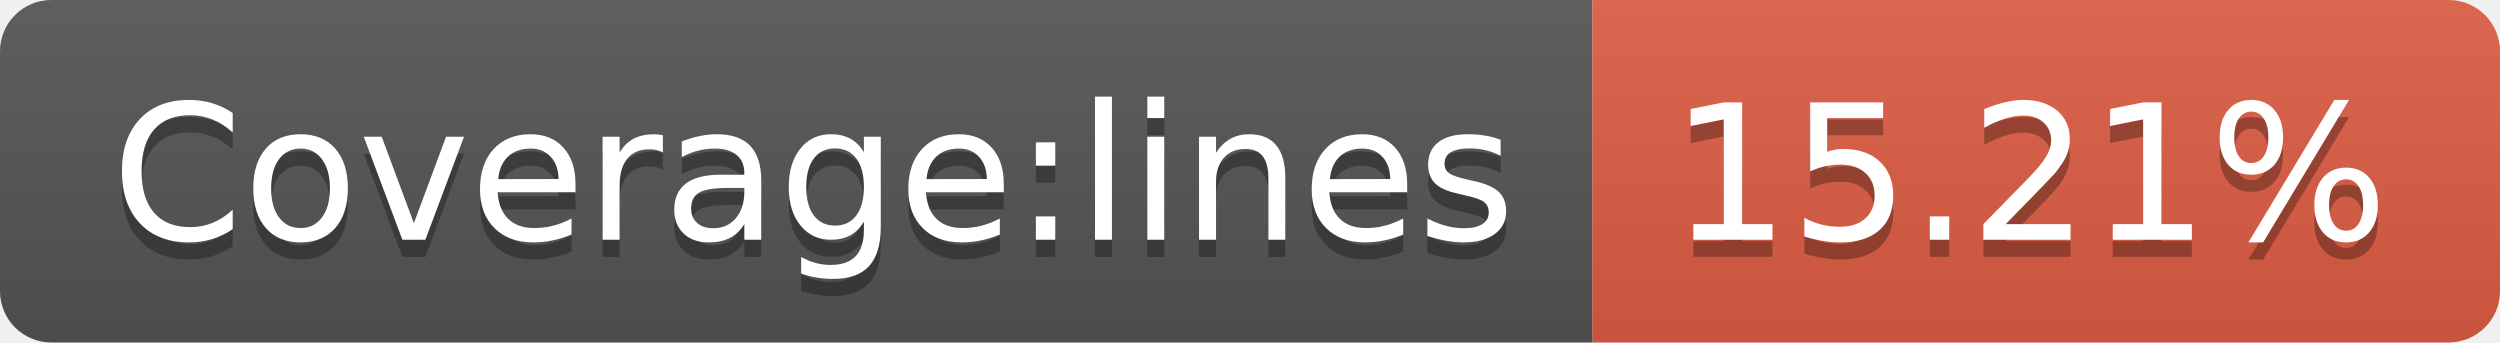
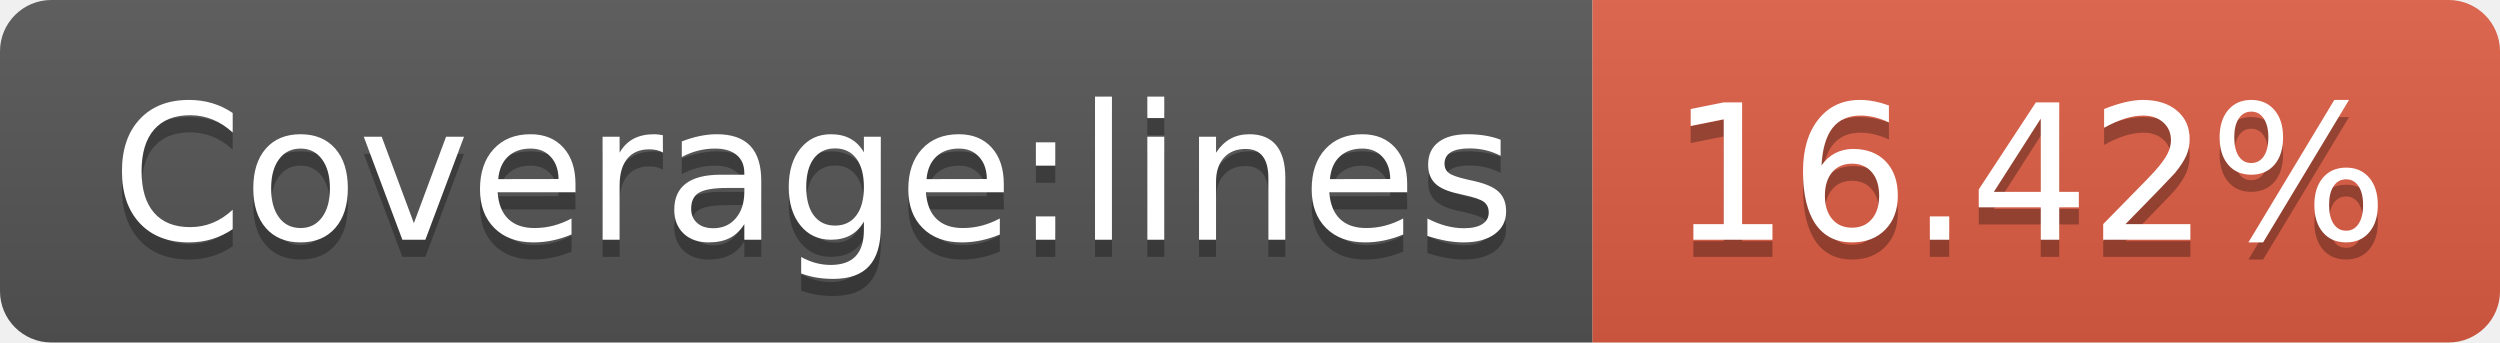
- <svg xmlns="http://www.w3.org/2000/svg" width="146" height="20" role="img" aria-label="Coverage:lines: 15.21%">
+ <svg xmlns="http://www.w3.org/2000/svg" width="146" height="20" role="img" aria-label="Coverage:lines: 16.42%">
  <linearGradient id="s" x2="0" y2="100%">
    <stop offset="0" stop-color="#bbb" stop-opacity=".1" />
    <stop offset="1" stop-opacity=".1" />
  </linearGradient>
  <clipPath id="r">
    <rect width="146" height="20" rx="3" fill="#fff" />
  </clipPath>
  <g clip-path="url(#r)">
    <rect width="93" height="20" fill="#555" />
    <rect x="93" width="53" height="20" fill="#e05d44" />
    <rect width="146" height="20" fill="url(#s)" />
  </g>
  <g fill="#fff" text-anchor="middle" font-family="Verdana,Geneva,DejaVu Sans,sans-serif" text-rendering="geometricPrecision" font-size="110">
    <text aria-hidden="true" x="475" y="150" fill="#010101" fill-opacity=".3" transform="scale(.1)" textLength="830">Coverage:lines</text>
    <text x="475" y="140" transform="scale(.1)" fill="#fff" textLength="830">Coverage:lines</text>
-     <text aria-hidden="true" x="1185" y="150" fill="#010101" fill-opacity=".3" transform="scale(.1)" textLength="430">15.21%</text>
-     <text x="1185" y="140" transform="scale(.1)" fill="#fff" textLength="430">15.21%</text>
+     <text aria-hidden="true" x="1185" y="150" fill="#010101" fill-opacity=".3" transform="scale(.1)" textLength="430">16.42%</text>
+     <text x="1185" y="140" transform="scale(.1)" fill="#fff" textLength="430">16.42%</text>
  </g>
</svg>
